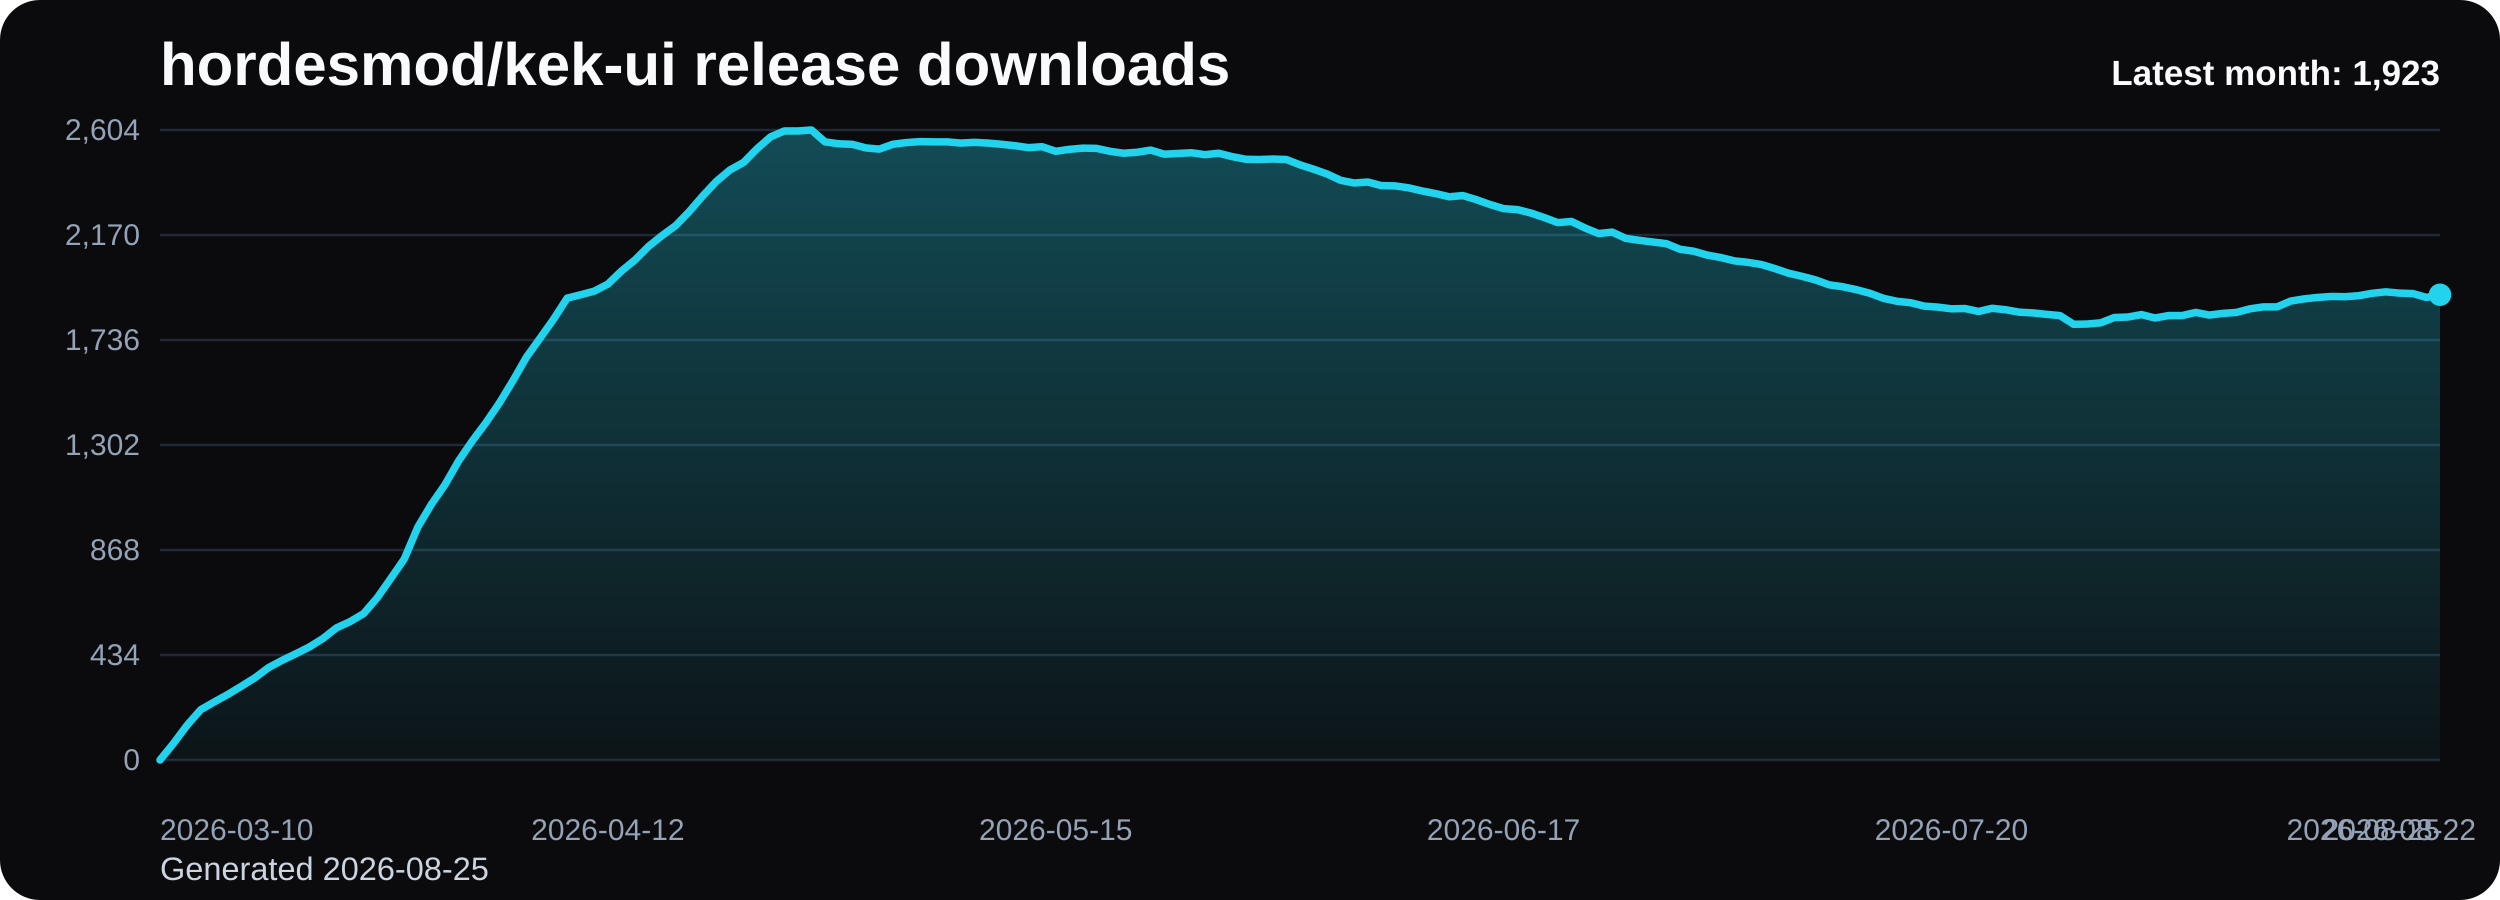
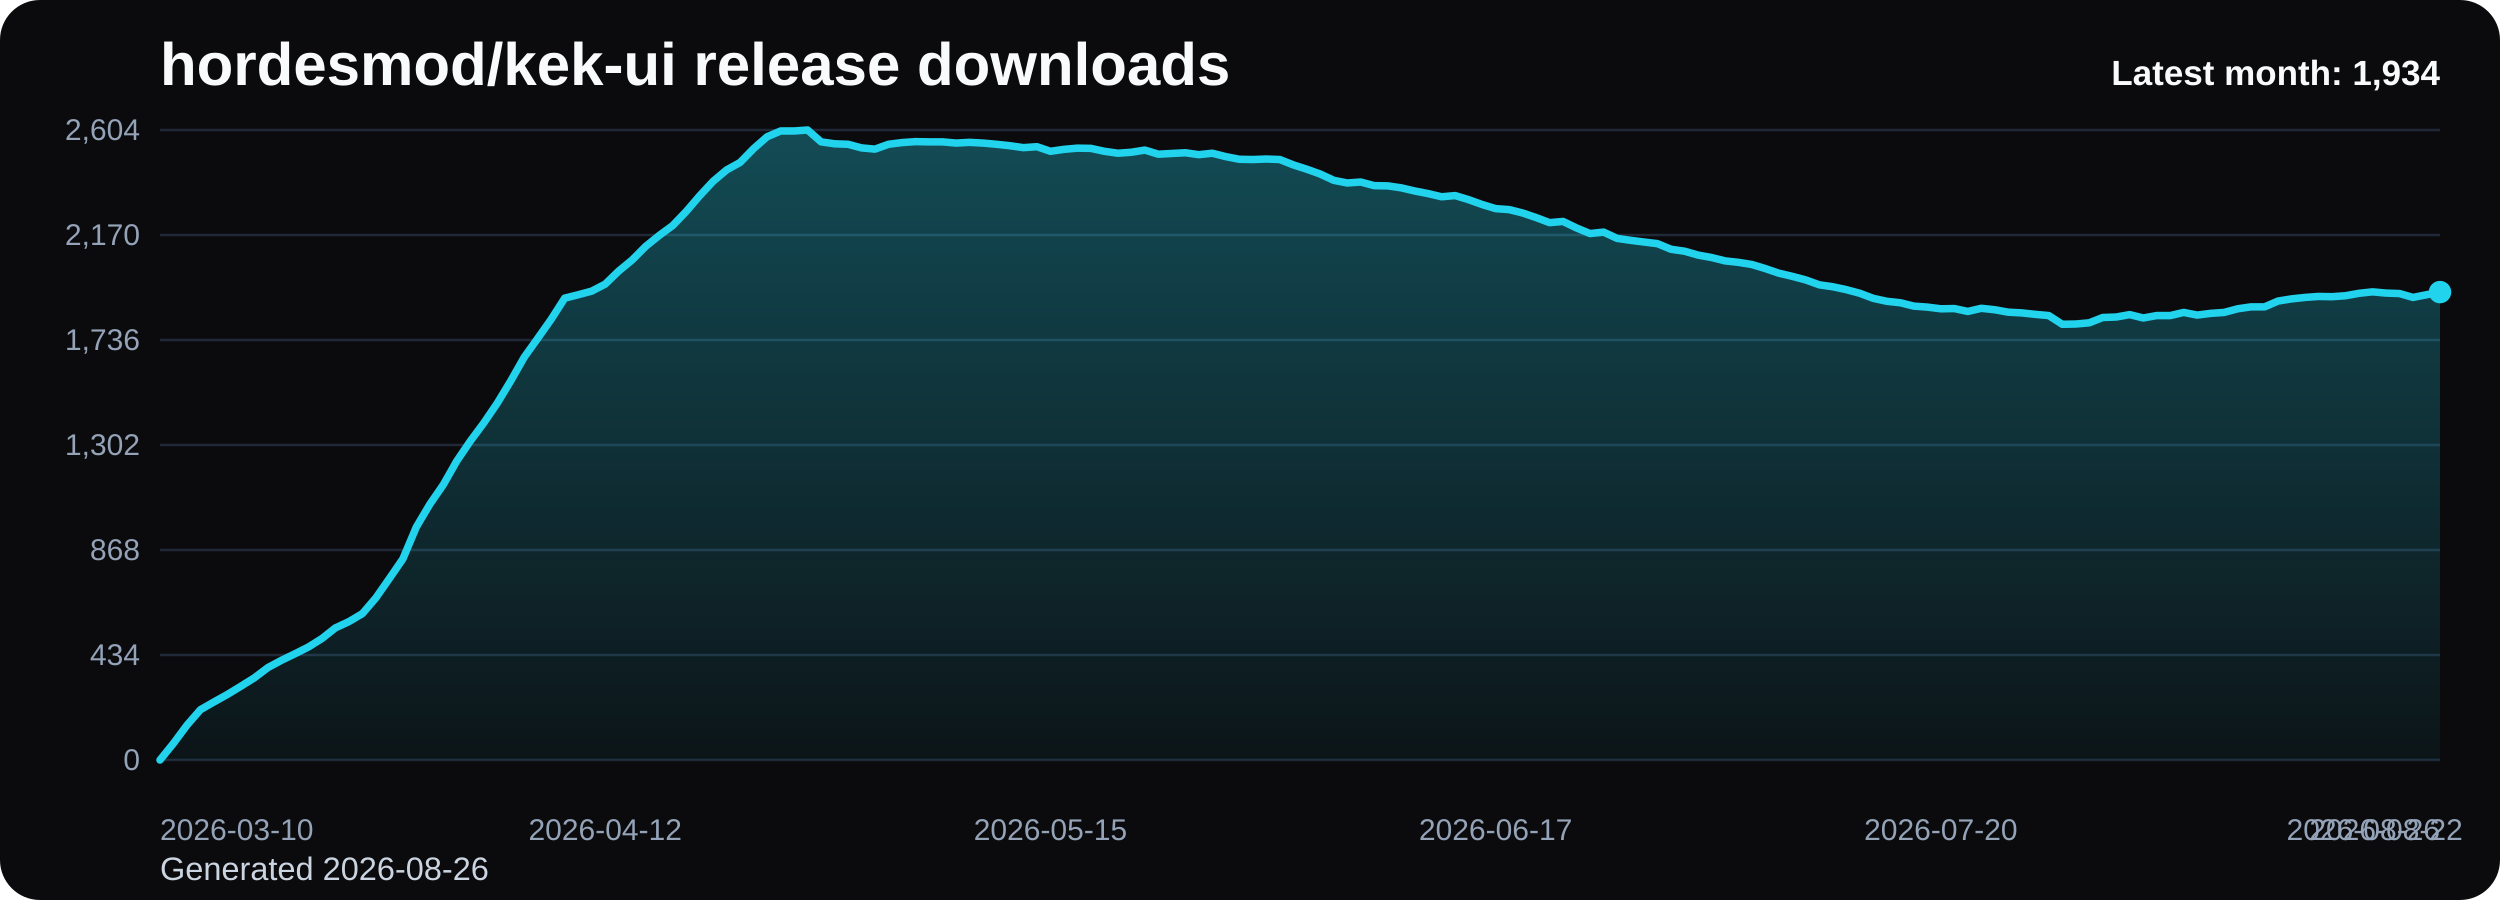
<svg xmlns="http://www.w3.org/2000/svg" viewBox="0 0 1000 360" role="img" aria-label="hordesmod/kek-ui release downloads chart">
  <defs>
    <linearGradient id="fill-monthly-black" x1="0" y1="0" x2="0" y2="1">
      <stop offset="0%" stop-color="#22d3ee" stop-opacity="0.32" />
      <stop offset="100%" stop-color="#22d3ee" stop-opacity="0.05" />
    </linearGradient>
    <style>
      .bg { fill: #0b0b0d; }
      .title { font: 700 24px Arial, sans-serif; fill: #f8fafc; }
      .sub { font: 400 13px Arial, sans-serif; fill: #cbd5e1; }
      .grid { stroke: #1f2937; stroke-width: 1; }
      .axis { font: 400 12px Arial, sans-serif; fill: #94a3b8; }
      .line { fill: none; stroke: #22d3ee; stroke-width: 3; stroke-linecap: round; stroke-linejoin: round; }
      .dot { fill: #22d3ee; }
      .value { font: 600 11px Arial, sans-serif; fill: #cbd5e1; }
      .latest { font: 700 14px Arial, sans-serif; fill: #f8fafc; }
    </style>
  </defs>
  <rect class="bg" x="0" y="0" width="1000" height="360" rx="16" />
  <text class="title" x="64" y="34">hordesmod/kek-ui release downloads</text>
-   <text class="sub" x="64" y="352">Generated 2026-08-25</text>
+   <text class="sub" x="64" y="352">Generated 2026-08-26</text>
  <line x1="64" y1="52.00" x2="976" y2="52.00" class="grid" />
  <text x="56" y="56.00" text-anchor="end" class="axis">2,604</text>
  <line x1="64" y1="94.00" x2="976" y2="94.00" class="grid" />
  <text x="56" y="98.00" text-anchor="end" class="axis">2,170</text>
  <line x1="64" y1="136.00" x2="976" y2="136.00" class="grid" />
  <text x="56" y="140.00" text-anchor="end" class="axis">1,736</text>
  <line x1="64" y1="178.00" x2="976" y2="178.00" class="grid" />
  <text x="56" y="182.00" text-anchor="end" class="axis">1,302</text>
  <line x1="64" y1="220.00" x2="976" y2="220.00" class="grid" />
  <text x="56" y="224.00" text-anchor="end" class="axis">868</text>
  <line x1="64" y1="262.00" x2="976" y2="262.00" class="grid" />
  <text x="56" y="266.00" text-anchor="end" class="axis">434</text>
  <line x1="64" y1="304.00" x2="976" y2="304.00" class="grid" />
  <text x="56" y="308.00" text-anchor="end" class="axis">0</text>
-   <path d="M 64.00 304 L 64.00 304.00 L 69.43 297.32 L 74.86 290.06 L 80.29 283.87 L 85.71 280.77 L 91.14 277.77 L 96.57 274.48 L 102.00 271.10 L 107.43 267.03 L 112.86 264.13 L 118.29 261.52 L 123.71 258.81 L 129.14 255.42 L 134.57 251.16 L 140.00 248.65 L 145.43 245.45 L 150.86 239.16 L 156.29 231.42 L 161.71 223.58 L 167.14 210.81 L 172.57 201.71 L 178.00 193.87 L 183.43 184.39 L 188.86 176.45 L 194.29 169.19 L 199.71 161.26 L 205.14 152.35 L 210.57 142.87 L 216.00 135.32 L 221.43 127.68 L 226.86 119.26 L 232.29 117.90 L 237.71 116.45 L 243.14 113.65 L 248.57 108.42 L 254.00 103.97 L 259.43 98.55 L 264.86 94.19 L 270.29 90.23 L 275.71 84.61 L 281.14 78.32 L 286.57 72.52 L 292.00 67.97 L 297.43 64.97 L 302.86 59.45 L 308.29 54.71 L 313.71 52.39 L 319.14 52.39 L 324.57 52.00 L 330.00 56.74 L 335.43 57.52 L 340.86 57.71 L 346.29 59.16 L 351.71 59.65 L 357.14 57.71 L 362.57 57.03 L 368.00 56.65 L 373.43 56.74 L 378.86 56.74 L 384.29 57.23 L 389.71 56.94 L 395.14 57.23 L 400.57 57.71 L 406.00 58.29 L 411.43 59.06 L 416.86 58.68 L 422.29 60.52 L 427.71 59.74 L 433.14 59.26 L 438.57 59.35 L 444.00 60.52 L 449.43 61.29 L 454.86 60.90 L 460.29 60.03 L 465.71 61.68 L 471.14 61.39 L 476.57 61.10 L 482.00 61.87 L 487.43 61.29 L 492.86 62.65 L 498.29 63.71 L 503.71 63.81 L 509.14 63.61 L 514.57 63.81 L 520.00 65.94 L 525.43 67.68 L 530.86 69.61 L 536.29 72.13 L 541.71 73.19 L 547.14 72.81 L 552.57 74.26 L 558.00 74.35 L 563.43 75.13 L 568.86 76.39 L 574.29 77.45 L 579.71 78.71 L 585.14 78.23 L 590.57 79.87 L 596.00 81.81 L 601.43 83.45 L 606.86 83.84 L 612.29 85.19 L 617.71 87.03 L 623.14 89.06 L 628.57 88.58 L 634.00 91.19 L 639.43 93.42 L 644.86 92.84 L 650.29 95.35 L 655.71 96.13 L 661.14 96.81 L 666.57 97.48 L 672.00 99.71 L 677.43 100.48 L 682.86 102.03 L 688.29 103.00 L 693.71 104.35 L 699.14 104.94 L 704.57 105.81 L 710.00 107.45 L 715.43 109.29 L 720.86 110.55 L 726.29 112.00 L 731.71 113.94 L 737.14 114.71 L 742.57 115.87 L 748.00 117.32 L 753.43 119.35 L 758.86 120.52 L 764.29 121.10 L 769.71 122.45 L 775.14 122.84 L 780.57 123.52 L 786.00 123.42 L 791.43 124.58 L 796.86 123.32 L 802.29 123.90 L 807.71 124.87 L 813.14 125.16 L 818.57 125.74 L 824.00 126.23 L 829.43 129.71 L 834.86 129.61 L 840.29 129.13 L 845.71 127.00 L 851.14 126.81 L 856.57 125.84 L 862.00 127.19 L 867.43 126.23 L 872.86 126.23 L 878.29 124.97 L 883.71 126.03 L 889.14 125.35 L 894.57 124.97 L 900.00 123.52 L 905.43 122.74 L 910.86 122.74 L 916.29 120.42 L 921.71 119.55 L 927.14 118.97 L 932.57 118.58 L 938.00 118.68 L 943.43 118.29 L 948.86 117.32 L 954.29 116.74 L 959.71 117.23 L 965.14 117.42 L 970.57 118.97 L 976.00 117.90 L 976.00 304 Z" fill="url(#fill-monthly-black)" />
-   <polyline class="line" points="64.00,304.00 69.43,297.32 74.86,290.06 80.29,283.87 85.71,280.77 91.14,277.77 96.57,274.48 102.00,271.10 107.43,267.03 112.86,264.13 118.29,261.52 123.71,258.81 129.14,255.42 134.57,251.16 140.00,248.65 145.43,245.45 150.86,239.16 156.29,231.42 161.71,223.58 167.14,210.81 172.57,201.71 178.00,193.87 183.43,184.39 188.86,176.45 194.29,169.19 199.71,161.26 205.14,152.35 210.57,142.87 216.00,135.32 221.43,127.68 226.86,119.26 232.29,117.90 237.71,116.45 243.14,113.65 248.57,108.42 254.00,103.97 259.43,98.55 264.86,94.19 270.29,90.23 275.71,84.61 281.14,78.32 286.57,72.52 292.00,67.97 297.43,64.97 302.86,59.45 308.29,54.71 313.71,52.39 319.14,52.39 324.57,52.00 330.00,56.74 335.43,57.52 340.86,57.71 346.29,59.16 351.71,59.65 357.14,57.71 362.57,57.03 368.00,56.65 373.43,56.74 378.86,56.74 384.29,57.23 389.71,56.94 395.14,57.23 400.57,57.71 406.00,58.29 411.43,59.06 416.86,58.68 422.29,60.52 427.71,59.74 433.14,59.26 438.57,59.35 444.00,60.52 449.43,61.29 454.86,60.90 460.29,60.03 465.71,61.68 471.14,61.39 476.57,61.10 482.00,61.87 487.43,61.29 492.86,62.65 498.29,63.71 503.71,63.81 509.14,63.61 514.57,63.81 520.00,65.94 525.43,67.68 530.86,69.61 536.29,72.13 541.71,73.19 547.14,72.81 552.57,74.26 558.00,74.35 563.43,75.13 568.86,76.39 574.29,77.45 579.71,78.71 585.14,78.23 590.57,79.87 596.00,81.81 601.43,83.45 606.86,83.84 612.29,85.19 617.71,87.03 623.14,89.06 628.57,88.58 634.00,91.19 639.43,93.42 644.86,92.84 650.29,95.35 655.71,96.13 661.14,96.81 666.57,97.48 672.00,99.71 677.43,100.48 682.86,102.03 688.29,103.00 693.71,104.35 699.14,104.94 704.57,105.81 710.00,107.45 715.43,109.29 720.86,110.55 726.29,112.00 731.71,113.94 737.14,114.71 742.57,115.87 748.00,117.32 753.43,119.35 758.86,120.52 764.29,121.10 769.71,122.45 775.14,122.84 780.57,123.52 786.00,123.42 791.43,124.58 796.86,123.32 802.29,123.90 807.71,124.87 813.14,125.16 818.57,125.74 824.00,126.23 829.43,129.71 834.86,129.61 840.29,129.13 845.71,127.00 851.14,126.81 856.57,125.84 862.00,127.19 867.43,126.23 872.86,126.23 878.29,124.97 883.71,126.03 889.14,125.35 894.57,124.97 900.00,123.52 905.43,122.74 910.86,122.74 916.29,120.42 921.71,119.55 927.14,118.97 932.57,118.58 938.00,118.68 943.43,118.29 948.86,117.32 954.29,116.74 959.71,117.23 965.14,117.42 970.57,118.97 976.00,117.90" />
-   <circle class="dot" cx="976.00" cy="117.90" r="4.5" />
+   <path d="M 64.00 304 L 64.00 304.00 L 69.40 297.32 L 74.79 290.06 L 80.19 283.87 L 85.59 280.77 L 90.98 277.77 L 96.38 274.48 L 101.78 271.10 L 107.17 267.03 L 112.57 264.13 L 117.96 261.52 L 123.36 258.81 L 128.76 255.42 L 134.15 251.16 L 139.55 248.65 L 144.95 245.45 L 150.34 239.16 L 155.74 231.42 L 161.14 223.58 L 166.53 210.81 L 171.93 201.71 L 177.33 193.87 L 182.72 184.39 L 188.12 176.45 L 193.51 169.19 L 198.91 161.26 L 204.31 152.35 L 209.70 142.87 L 215.10 135.32 L 220.50 127.68 L 225.89 119.26 L 231.29 117.90 L 236.69 116.45 L 242.08 113.65 L 247.48 108.42 L 252.88 103.97 L 258.27 98.55 L 263.67 94.19 L 269.07 90.23 L 274.46 84.61 L 279.86 78.32 L 285.25 72.52 L 290.65 67.97 L 296.05 64.97 L 301.44 59.45 L 306.84 54.71 L 312.24 52.39 L 317.63 52.39 L 323.03 52.00 L 328.43 56.74 L 333.82 57.52 L 339.22 57.71 L 344.62 59.16 L 350.01 59.65 L 355.41 57.71 L 360.80 57.03 L 366.20 56.65 L 371.60 56.74 L 376.99 56.74 L 382.39 57.23 L 387.79 56.94 L 393.18 57.23 L 398.58 57.71 L 403.98 58.29 L 409.37 59.06 L 414.77 58.68 L 420.17 60.52 L 425.56 59.74 L 430.96 59.26 L 436.36 59.35 L 441.75 60.52 L 447.15 61.29 L 452.54 60.90 L 457.94 60.03 L 463.34 61.68 L 468.73 61.39 L 474.13 61.10 L 479.53 61.87 L 484.92 61.29 L 490.32 62.65 L 495.72 63.71 L 501.11 63.81 L 506.51 63.61 L 511.91 63.81 L 517.30 65.94 L 522.70 67.68 L 528.09 69.61 L 533.49 72.13 L 538.89 73.19 L 544.28 72.81 L 549.68 74.26 L 555.08 74.35 L 560.47 75.13 L 565.87 76.39 L 571.27 77.45 L 576.66 78.71 L 582.06 78.23 L 587.46 79.87 L 592.85 81.81 L 598.25 83.45 L 603.64 83.84 L 609.04 85.19 L 614.44 87.03 L 619.83 89.06 L 625.23 88.58 L 630.63 91.19 L 636.02 93.42 L 641.42 92.84 L 646.82 95.35 L 652.21 96.13 L 657.61 96.81 L 663.01 97.48 L 668.40 99.71 L 673.80 100.48 L 679.20 102.03 L 684.59 103.00 L 689.99 104.35 L 695.38 104.94 L 700.78 105.81 L 706.18 107.45 L 711.57 109.29 L 716.97 110.55 L 722.37 112.00 L 727.76 113.94 L 733.16 114.71 L 738.56 115.87 L 743.95 117.32 L 749.35 119.35 L 754.75 120.52 L 760.14 121.10 L 765.54 122.45 L 770.93 122.84 L 776.33 123.52 L 781.73 123.42 L 787.12 124.58 L 792.52 123.32 L 797.92 123.90 L 803.31 124.87 L 808.71 125.16 L 814.11 125.74 L 819.50 126.23 L 824.90 129.71 L 830.30 129.61 L 835.69 129.13 L 841.09 127.00 L 846.49 126.81 L 851.88 125.84 L 857.28 127.19 L 862.67 126.23 L 868.07 126.23 L 873.47 124.97 L 878.86 126.03 L 884.26 125.35 L 889.66 124.97 L 895.05 123.52 L 900.45 122.74 L 905.85 122.74 L 911.24 120.42 L 916.64 119.55 L 922.04 118.97 L 927.43 118.58 L 932.83 118.68 L 938.22 118.29 L 943.62 117.32 L 949.02 116.74 L 954.41 117.23 L 959.81 117.42 L 965.21 118.97 L 970.60 117.90 L 976.00 116.84 L 976.00 304 Z" fill="url(#fill-monthly-black)" />
+   <polyline class="line" points="64.00,304.00 69.40,297.32 74.79,290.06 80.19,283.87 85.59,280.77 90.98,277.77 96.38,274.48 101.78,271.10 107.17,267.03 112.57,264.13 117.96,261.52 123.36,258.81 128.76,255.42 134.15,251.16 139.55,248.65 144.95,245.45 150.34,239.16 155.74,231.42 161.14,223.58 166.53,210.81 171.93,201.71 177.33,193.87 182.72,184.39 188.12,176.45 193.51,169.19 198.91,161.26 204.31,152.35 209.70,142.87 215.10,135.32 220.50,127.68 225.89,119.26 231.29,117.90 236.69,116.45 242.08,113.65 247.48,108.42 252.88,103.97 258.27,98.55 263.67,94.19 269.07,90.23 274.46,84.61 279.86,78.32 285.25,72.52 290.65,67.97 296.05,64.97 301.44,59.45 306.84,54.71 312.24,52.39 317.63,52.39 323.03,52.00 328.43,56.74 333.82,57.52 339.22,57.71 344.62,59.16 350.01,59.65 355.41,57.71 360.80,57.03 366.20,56.65 371.60,56.74 376.99,56.74 382.39,57.23 387.79,56.94 393.18,57.23 398.58,57.71 403.98,58.29 409.37,59.06 414.77,58.68 420.17,60.52 425.56,59.74 430.96,59.26 436.36,59.35 441.75,60.52 447.15,61.29 452.54,60.90 457.94,60.03 463.34,61.68 468.73,61.39 474.13,61.10 479.53,61.87 484.92,61.29 490.32,62.65 495.72,63.71 501.11,63.81 506.51,63.61 511.91,63.81 517.30,65.94 522.70,67.68 528.09,69.61 533.49,72.13 538.89,73.19 544.28,72.81 549.68,74.26 555.08,74.35 560.47,75.13 565.87,76.39 571.27,77.45 576.66,78.71 582.06,78.23 587.46,79.87 592.85,81.81 598.25,83.45 603.64,83.84 609.04,85.19 614.44,87.03 619.83,89.06 625.23,88.58 630.63,91.19 636.02,93.42 641.42,92.84 646.82,95.35 652.21,96.13 657.61,96.81 663.01,97.48 668.40,99.71 673.80,100.48 679.20,102.03 684.59,103.00 689.99,104.35 695.38,104.94 700.78,105.81 706.18,107.45 711.57,109.29 716.97,110.55 722.37,112.00 727.76,113.94 733.16,114.71 738.56,115.87 743.95,117.32 749.35,119.35 754.75,120.52 760.14,121.10 765.54,122.45 770.93,122.84 776.33,123.52 781.73,123.42 787.12,124.58 792.52,123.32 797.92,123.90 803.31,124.87 808.71,125.16 814.11,125.74 819.50,126.23 824.90,129.71 830.30,129.61 835.69,129.13 841.09,127.00 846.49,126.81 851.88,125.84 857.28,127.19 862.67,126.23 868.07,126.23 873.47,124.97 878.86,126.03 884.26,125.35 889.66,124.97 895.05,123.52 900.45,122.74 905.85,122.74 911.24,120.42 916.64,119.55 922.04,118.97 927.43,118.58 932.83,118.68 938.22,118.29 943.62,117.32 949.02,116.74 954.41,117.23 959.81,117.42 965.21,118.97 970.60,117.90 976.00,116.84" />
+   <circle class="dot" cx="976.00" cy="116.84" r="4.5" />
  <text class="axis" x="64.00" y="336" text-anchor="start">2026-03-10</text>
-   <text class="axis" x="243.14" y="336" text-anchor="middle">2026-04-12</text>
-   <text class="axis" x="422.29" y="336" text-anchor="middle">2026-05-15</text>
-   <text class="axis" x="601.43" y="336" text-anchor="middle">2026-06-17</text>
-   <text class="axis" x="780.57" y="336" text-anchor="middle">2026-07-20</text>
-   <text class="axis" x="959.71" y="336" text-anchor="middle">2026-08-22</text>
-   <text class="axis" x="976.00" y="336" text-anchor="end">2026-08-25</text>
-   <text class="latest" x="976" y="34" text-anchor="end">Latest month: 1,923</text>
+   <text class="axis" x="242.08" y="336" text-anchor="middle">2026-04-12</text>
+   <text class="axis" x="420.17" y="336" text-anchor="middle">2026-05-15</text>
+   <text class="axis" x="598.25" y="336" text-anchor="middle">2026-06-17</text>
+   <text class="axis" x="776.33" y="336" text-anchor="middle">2026-07-20</text>
+   <text class="axis" x="954.41" y="336" text-anchor="middle">2026-08-22</text>
+   <text class="axis" x="976.00" y="336" text-anchor="end">2026-08-26</text>
+   <text class="latest" x="976" y="34" text-anchor="end">Latest month: 1,934</text>
</svg>
